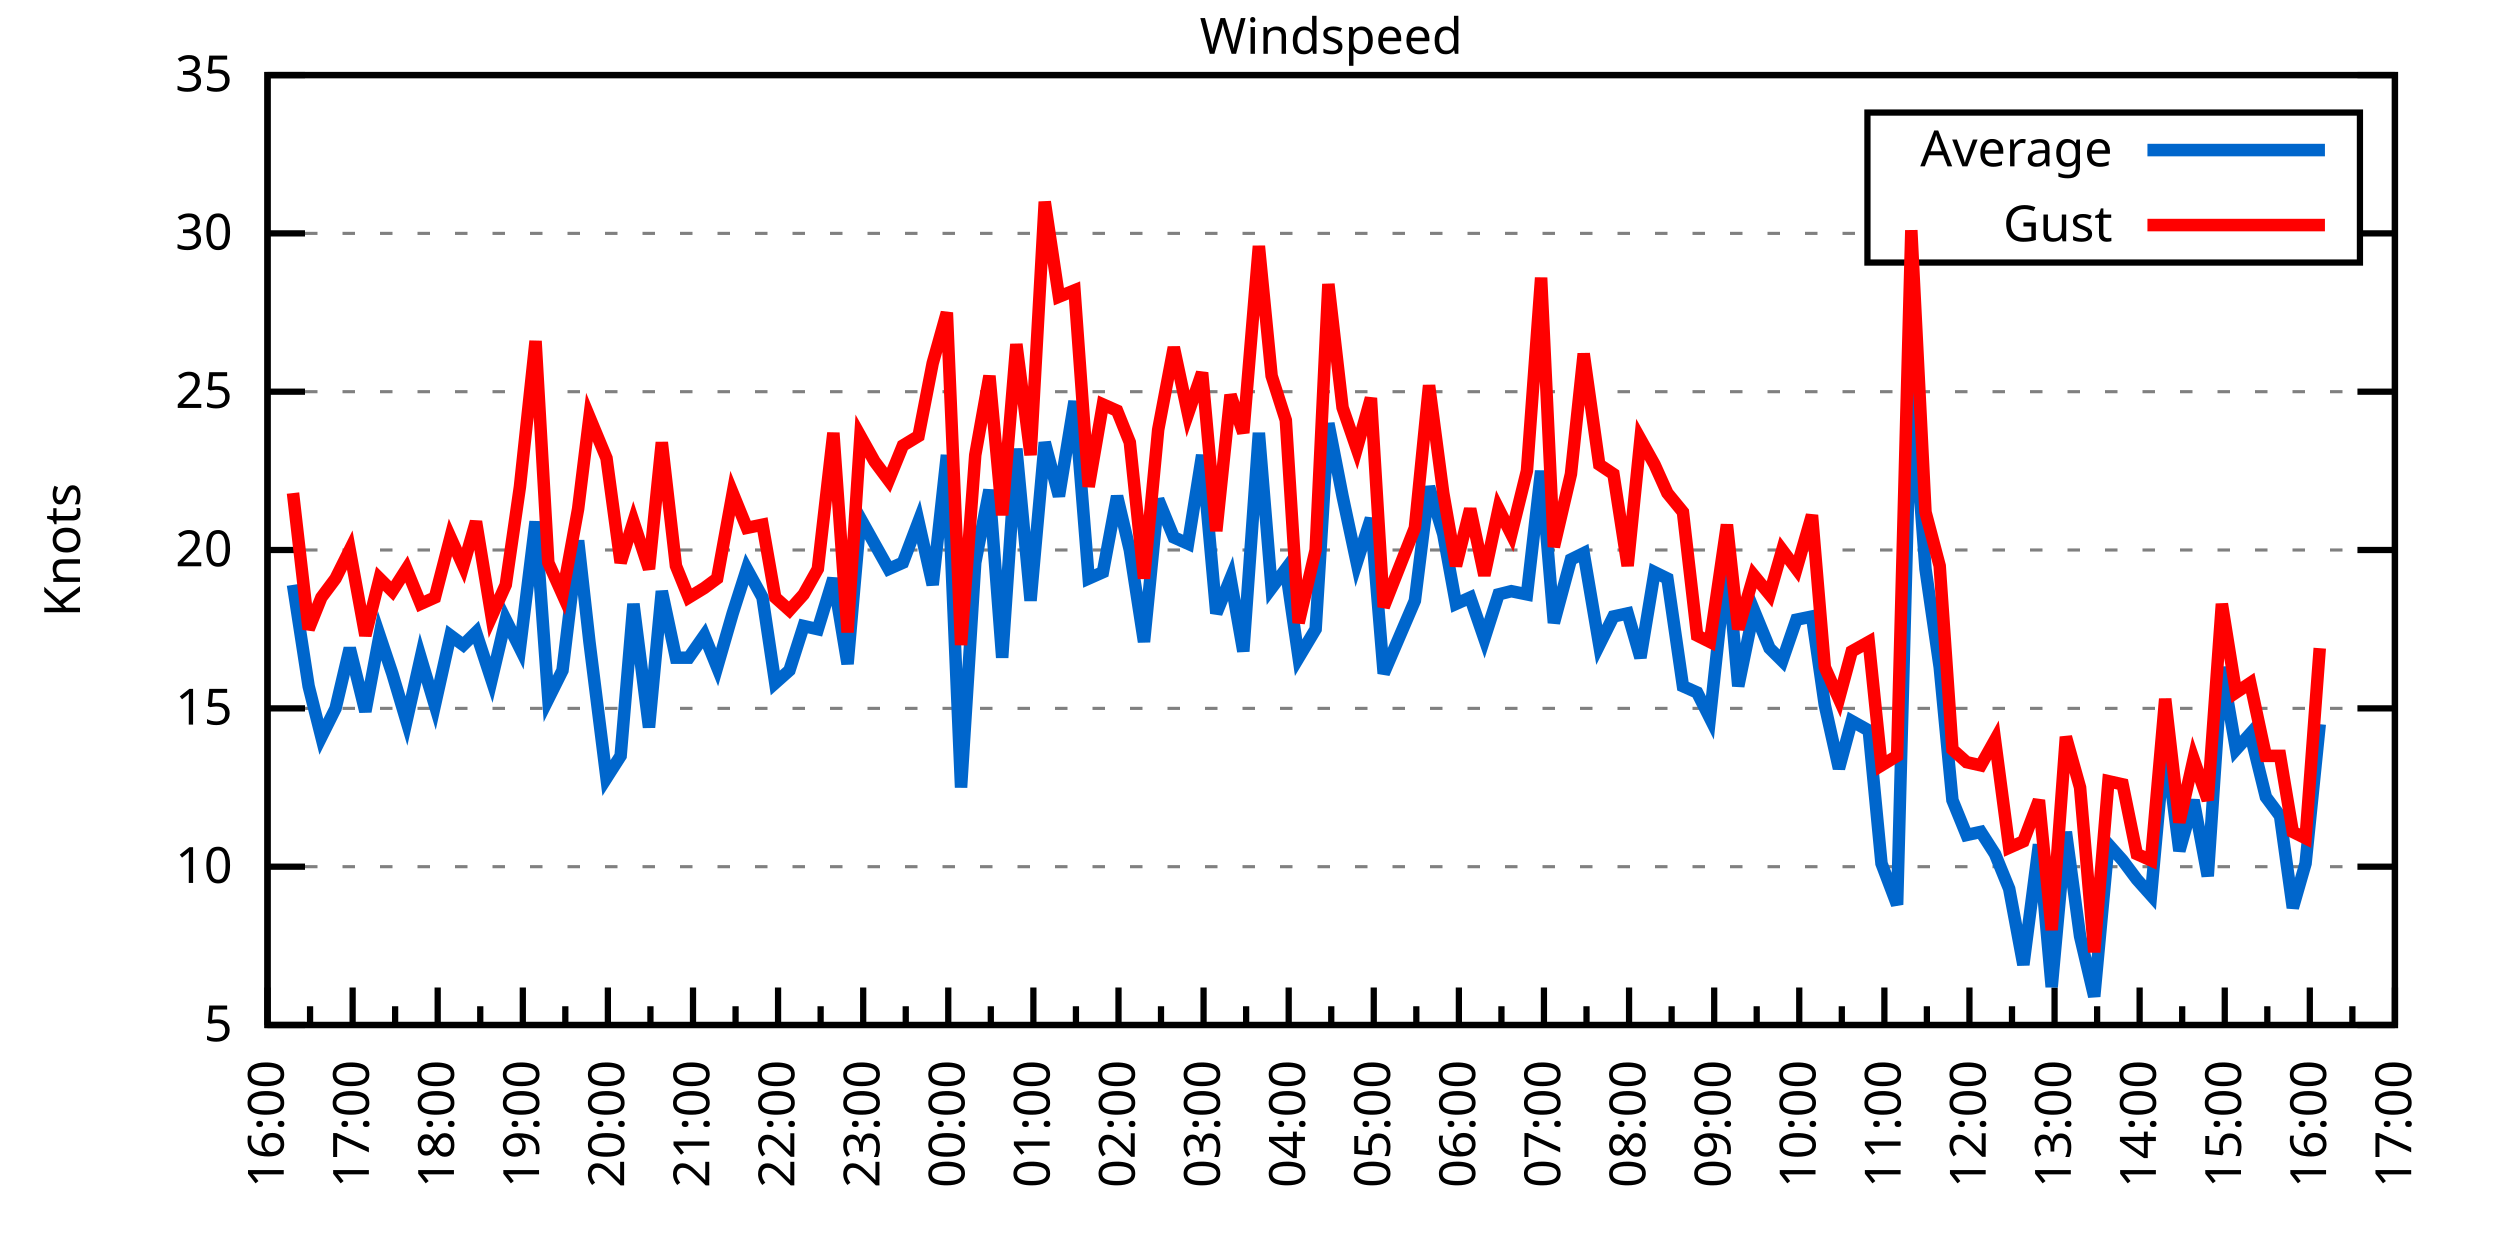
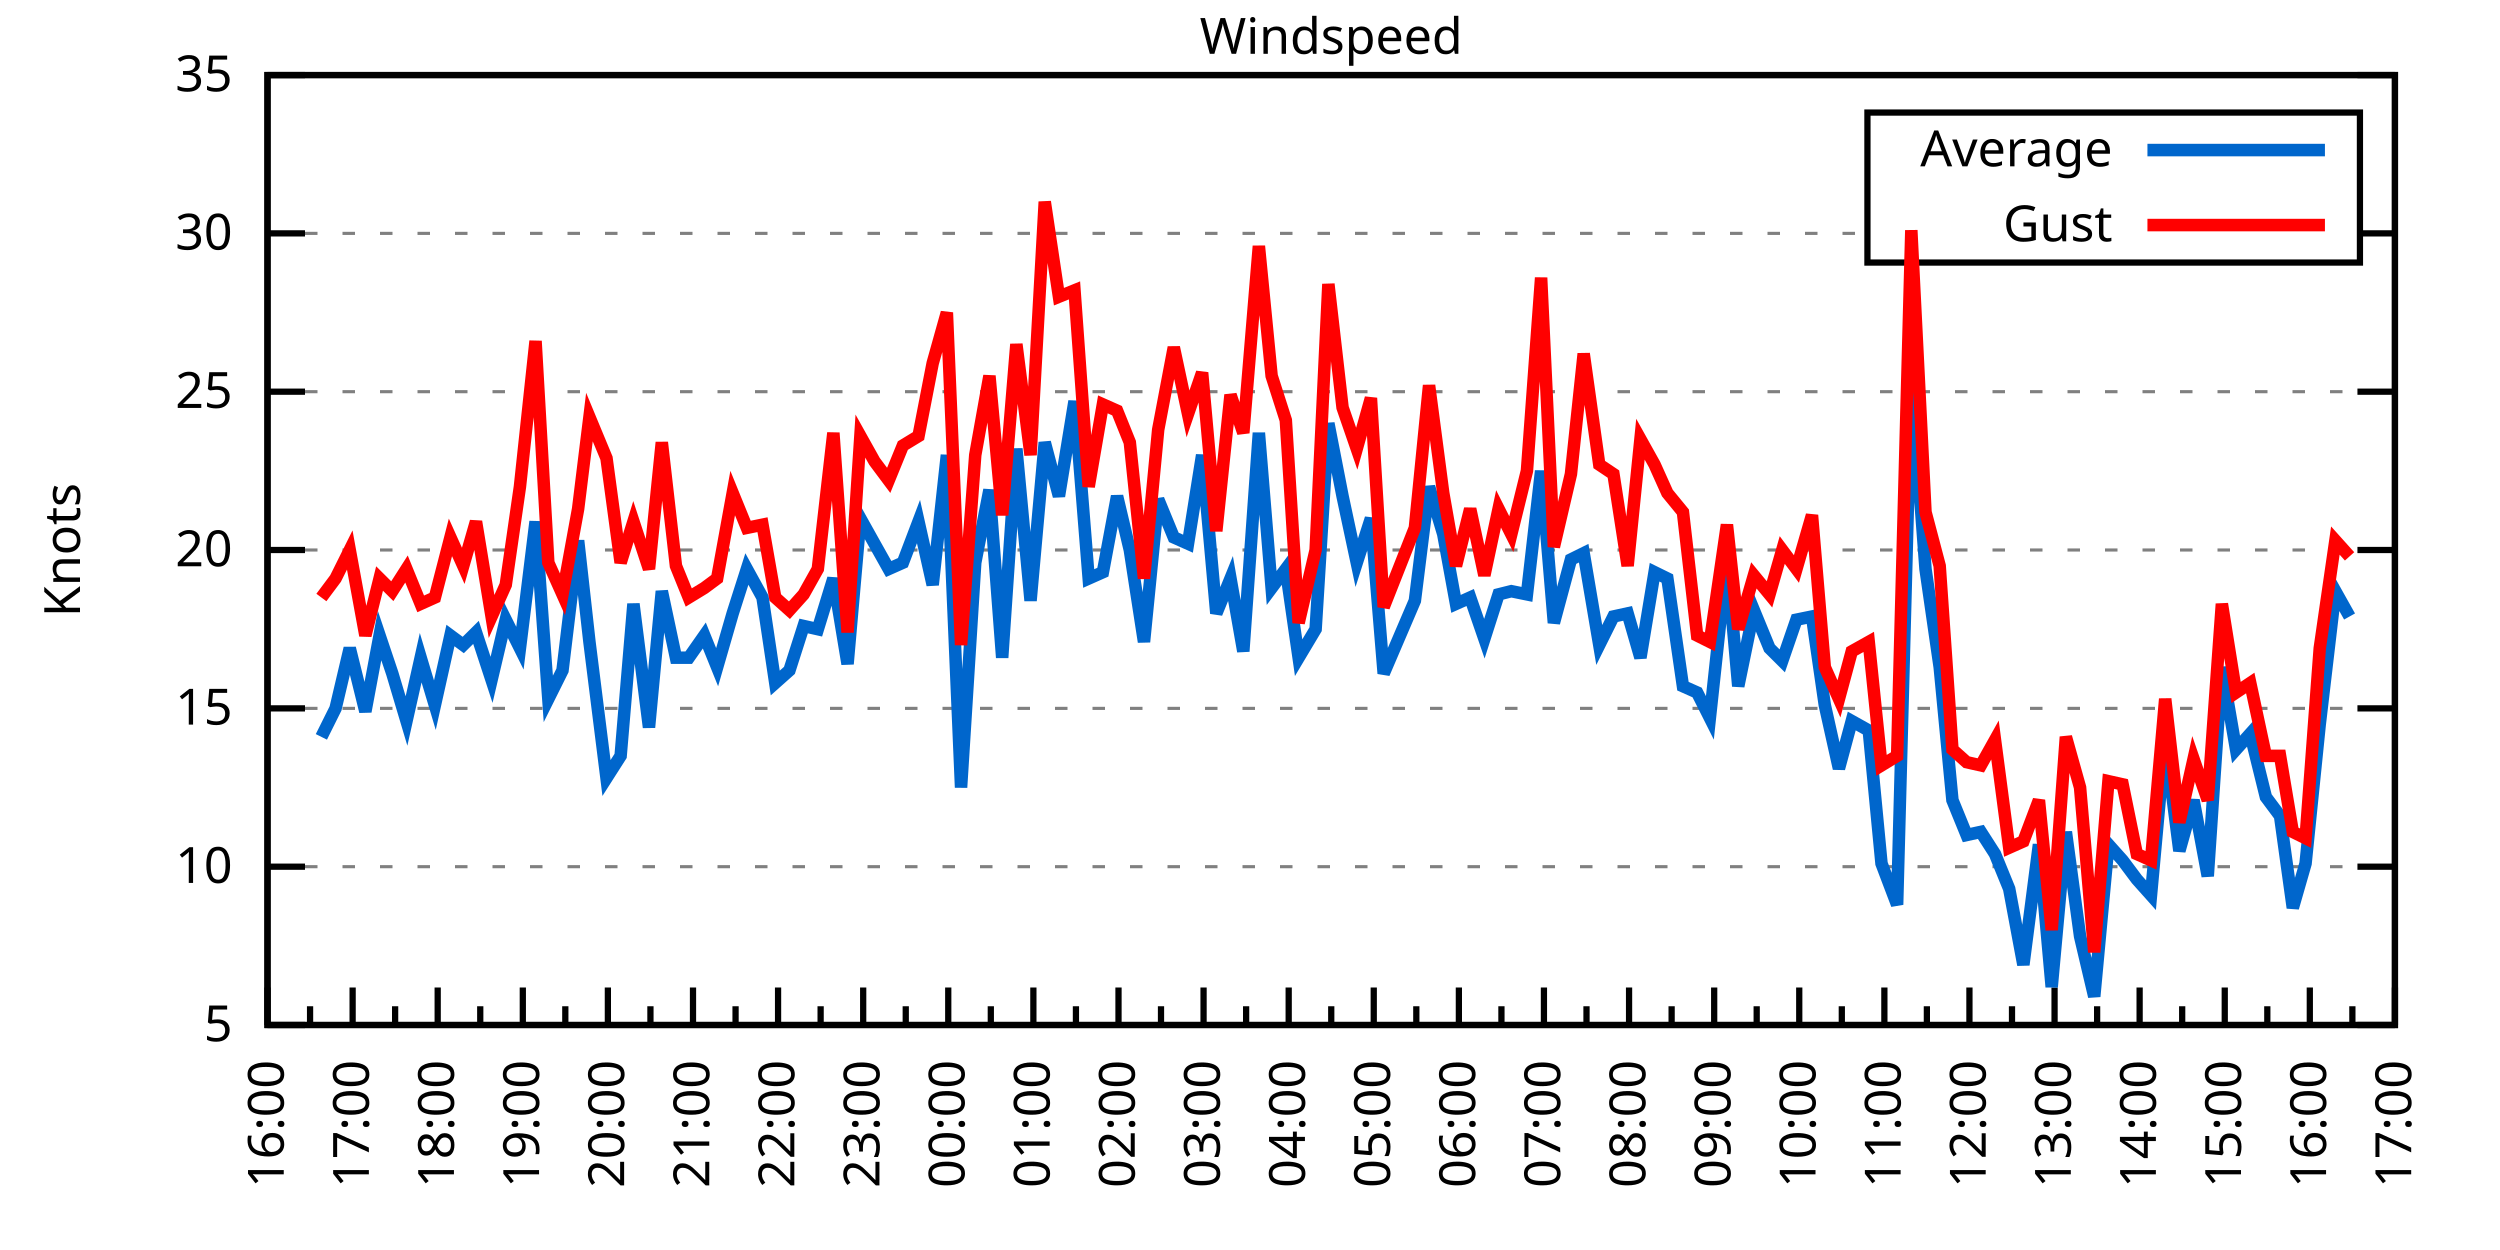
<svg xmlns="http://www.w3.org/2000/svg" xmlns:xlink="http://www.w3.org/1999/xlink" width="400" height="200" viewBox="0 0 400 200">
  <g id="gnuplot_canvas">
    <rect x="0" y="0" width="400" height="200" fill="none" />
    <defs>
      <circle id="gpDot" r="0.5" stroke-width="0.5" stroke="currentColor" />
      <path id="gpPt0" stroke-width="0.333" stroke="currentColor" d="M-1,0 h2 M0,-1 v2" />
      <path id="gpPt1" stroke-width="0.333" stroke="currentColor" d="M-1,-1 L1,1 M1,-1 L-1,1" />
      <path id="gpPt2" stroke-width="0.333" stroke="currentColor" d="M-1,0 L1,0 M0,-1 L0,1 M-1,-1 L1,1 M-1,1 L1,-1" />
      <rect id="gpPt3" stroke-width="0.333" stroke="currentColor" x="-1" y="-1" width="2" height="2" />
      <rect id="gpPt4" stroke-width="0.333" stroke="currentColor" fill="currentColor" x="-1" y="-1" width="2" height="2" />
      <circle id="gpPt5" stroke-width="0.333" stroke="currentColor" cx="0" cy="0" r="1" />
      <use xlink:href="#gpPt5" id="gpPt6" fill="currentColor" stroke="none" />
      <path id="gpPt7" stroke-width="0.333" stroke="currentColor" d="M0,-1.33 L-1.33,0.67 L1.33,0.67 z" />
      <use xlink:href="#gpPt7" id="gpPt8" fill="currentColor" stroke="none" />
      <use xlink:href="#gpPt7" id="gpPt9" stroke="currentColor" transform="rotate(180)" />
      <use xlink:href="#gpPt9" id="gpPt10" fill="currentColor" stroke="none" />
      <use xlink:href="#gpPt3" id="gpPt11" stroke="currentColor" transform="rotate(45)" />
      <use xlink:href="#gpPt11" id="gpPt12" fill="currentColor" stroke="none" />
      <path id="gpPt13" stroke-width="0.333" stroke="currentColor" d="M0,1.330 L1.265,0.411 L0.782,-1.067 L-0.782,-1.076 L-1.265,0.411 z" />
      <use xlink:href="#gpPt13" id="gpPt14" fill="currentColor" stroke="none" />
      <filter id="textbox" filterUnits="objectBoundingBox" x="0" y="0" height="1" width="1">
        <feFlood flood-color="white" flood-opacity="1" result="bgnd" />
        <feComposite in="SourceGraphic" in2="bgnd" operator="atop" />
      </filter>
      <filter id="greybox" filterUnits="objectBoundingBox" x="0" y="0" height="1" width="1">
        <feFlood flood-color="lightgrey" flood-opacity="1" result="grey" />
        <feComposite in="SourceGraphic" in2="grey" operator="atop" />
      </filter>
    </defs>
    <g fill="none" color="white" stroke="currentColor" stroke-width="1.00" stroke-linecap="butt" stroke-linejoin="miter">
</g>
    <g fill="none" color="black" stroke="currentColor" stroke-width="1.00" stroke-linecap="butt" stroke-linejoin="miter">
      <g stroke="none" shape-rendering="crispEdges">
        <polygon fill="rgb(255, 255, 255)" points="42.80,164.00 383.18,164.00 383.18,12.02 42.80,12.02 " />
      </g>
    </g>
    <g fill="none" color="black" stroke="currentColor" stroke-width="1.00" stroke-linecap="butt" stroke-linejoin="miter">
</g>
    <g fill="none" color="black" stroke="black" stroke-width="0.50" stroke-linecap="butt" stroke-linejoin="miter">
</g>
    <g fill="none" color="gray" stroke="currentColor" stroke-width="0.50" stroke-linecap="butt" stroke-linejoin="miter">
      <path stroke="gray" stroke-dasharray="2,4" class="gridline" d="M42.80,164.00 L383.19,164.00  " />
    </g>
    <g fill="none" color="gray" stroke="gray" stroke-width="1.00" stroke-linecap="butt" stroke-linejoin="miter">
</g>
    <g fill="none" color="black" stroke="currentColor" stroke-width="1.00" stroke-linecap="butt" stroke-linejoin="miter">
      <path stroke="black" d="M42.80,164.00 L48.80,164.00 M383.19,164.00 L377.19,164.00  " />
      <g transform="translate(37.20,166.60)" stroke="none" fill="black" font-family="Sans" font-size="8.00" text-anchor="end">
        <text>
          <tspan font-family="Sans"> 5</tspan>
        </text>
      </g>
    </g>
    <g fill="none" color="black" stroke="currentColor" stroke-width="1.00" stroke-linecap="butt" stroke-linejoin="miter">
</g>
    <g fill="none" color="black" stroke="black" stroke-width="0.50" stroke-linecap="butt" stroke-linejoin="miter">
</g>
    <g fill="none" color="gray" stroke="currentColor" stroke-width="0.50" stroke-linecap="butt" stroke-linejoin="miter">
      <path stroke="gray" stroke-dasharray="2,4" class="gridline" d="M42.80,138.67 L383.19,138.67  " />
    </g>
    <g fill="none" color="gray" stroke="gray" stroke-width="1.00" stroke-linecap="butt" stroke-linejoin="miter">
</g>
    <g fill="none" color="black" stroke="currentColor" stroke-width="1.00" stroke-linecap="butt" stroke-linejoin="miter">
      <path stroke="black" d="M42.80,138.67 L48.80,138.67 M383.19,138.67 L377.19,138.67  " />
      <g transform="translate(37.20,141.27)" stroke="none" fill="black" font-family="Sans" font-size="8.00" text-anchor="end">
        <text>
          <tspan font-family="Sans"> 10</tspan>
        </text>
      </g>
    </g>
    <g fill="none" color="black" stroke="currentColor" stroke-width="1.00" stroke-linecap="butt" stroke-linejoin="miter">
</g>
    <g fill="none" color="black" stroke="black" stroke-width="0.50" stroke-linecap="butt" stroke-linejoin="miter">
</g>
    <g fill="none" color="gray" stroke="currentColor" stroke-width="0.50" stroke-linecap="butt" stroke-linejoin="miter">
      <path stroke="gray" stroke-dasharray="2,4" class="gridline" d="M42.80,113.34 L383.19,113.34  " />
    </g>
    <g fill="none" color="gray" stroke="gray" stroke-width="1.00" stroke-linecap="butt" stroke-linejoin="miter">
</g>
    <g fill="none" color="black" stroke="currentColor" stroke-width="1.00" stroke-linecap="butt" stroke-linejoin="miter">
      <path stroke="black" d="M42.80,113.34 L48.80,113.34 M383.19,113.34 L377.19,113.34  " />
      <g transform="translate(37.20,115.94)" stroke="none" fill="black" font-family="Sans" font-size="8.00" text-anchor="end">
        <text>
          <tspan font-family="Sans"> 15</tspan>
        </text>
      </g>
    </g>
    <g fill="none" color="black" stroke="currentColor" stroke-width="1.00" stroke-linecap="butt" stroke-linejoin="miter">
</g>
    <g fill="none" color="black" stroke="black" stroke-width="0.50" stroke-linecap="butt" stroke-linejoin="miter">
</g>
    <g fill="none" color="gray" stroke="currentColor" stroke-width="0.50" stroke-linecap="butt" stroke-linejoin="miter">
      <path stroke="gray" stroke-dasharray="2,4" class="gridline" d="M42.80,88.00 L383.19,88.00  " />
    </g>
    <g fill="none" color="gray" stroke="gray" stroke-width="1.00" stroke-linecap="butt" stroke-linejoin="miter">
</g>
    <g fill="none" color="black" stroke="currentColor" stroke-width="1.00" stroke-linecap="butt" stroke-linejoin="miter">
      <path stroke="black" d="M42.80,88.00 L48.80,88.00 M383.19,88.00 L377.19,88.00  " />
      <g transform="translate(37.20,90.60)" stroke="none" fill="black" font-family="Sans" font-size="8.00" text-anchor="end">
        <text>
          <tspan font-family="Sans"> 20</tspan>
        </text>
      </g>
    </g>
    <g fill="none" color="black" stroke="currentColor" stroke-width="1.00" stroke-linecap="butt" stroke-linejoin="miter">
</g>
    <g fill="none" color="black" stroke="black" stroke-width="0.50" stroke-linecap="butt" stroke-linejoin="miter">
</g>
    <g fill="none" color="gray" stroke="currentColor" stroke-width="0.50" stroke-linecap="butt" stroke-linejoin="miter">
      <path stroke="gray" stroke-dasharray="2,4" class="gridline" d="M42.80,62.67 L383.19,62.67  " />
    </g>
    <g fill="none" color="gray" stroke="gray" stroke-width="1.00" stroke-linecap="butt" stroke-linejoin="miter">
</g>
    <g fill="none" color="black" stroke="currentColor" stroke-width="1.00" stroke-linecap="butt" stroke-linejoin="miter">
      <path stroke="black" d="M42.80,62.67 L48.80,62.67 M383.19,62.67 L377.19,62.67  " />
      <g transform="translate(37.20,65.27)" stroke="none" fill="black" font-family="Sans" font-size="8.00" text-anchor="end">
        <text>
          <tspan font-family="Sans"> 25</tspan>
        </text>
      </g>
    </g>
    <g fill="none" color="black" stroke="currentColor" stroke-width="1.00" stroke-linecap="butt" stroke-linejoin="miter">
</g>
    <g fill="none" color="black" stroke="black" stroke-width="0.50" stroke-linecap="butt" stroke-linejoin="miter">
</g>
    <g fill="none" color="gray" stroke="currentColor" stroke-width="0.50" stroke-linecap="butt" stroke-linejoin="miter">
      <path stroke="gray" stroke-dasharray="2,4" class="gridline" d="M42.80,37.34 L298.79,37.34 M377.59,37.34 L383.19,37.34  " />
    </g>
    <g fill="none" color="gray" stroke="gray" stroke-width="1.00" stroke-linecap="butt" stroke-linejoin="miter">
</g>
    <g fill="none" color="black" stroke="currentColor" stroke-width="1.00" stroke-linecap="butt" stroke-linejoin="miter">
      <path stroke="black" d="M42.80,37.34 L48.80,37.34 M383.19,37.34 L377.19,37.34  " />
      <g transform="translate(37.20,39.94)" stroke="none" fill="black" font-family="Sans" font-size="8.00" text-anchor="end">
        <text>
          <tspan font-family="Sans"> 30</tspan>
        </text>
      </g>
    </g>
    <g fill="none" color="black" stroke="currentColor" stroke-width="1.00" stroke-linecap="butt" stroke-linejoin="miter">
</g>
    <g fill="none" color="black" stroke="black" stroke-width="0.50" stroke-linecap="butt" stroke-linejoin="miter">
</g>
    <g fill="none" color="gray" stroke="currentColor" stroke-width="0.50" stroke-linecap="butt" stroke-linejoin="miter">
      <path stroke="gray" stroke-dasharray="2,4" class="gridline" d="M42.80,12.01 L383.19,12.01  " />
    </g>
    <g fill="none" color="gray" stroke="gray" stroke-width="1.00" stroke-linecap="butt" stroke-linejoin="miter">
</g>
    <g fill="none" color="black" stroke="currentColor" stroke-width="1.00" stroke-linecap="butt" stroke-linejoin="miter">
      <path stroke="black" d="M42.80,12.01 L48.80,12.01 M383.19,12.01 L377.19,12.01  " />
      <g transform="translate(37.20,14.61)" stroke="none" fill="black" font-family="Sans" font-size="8.00" text-anchor="end">
        <text>
          <tspan font-family="Sans"> 35</tspan>
        </text>
      </g>
    </g>
    <g fill="none" color="black" stroke="currentColor" stroke-width="1.00" stroke-linecap="butt" stroke-linejoin="miter">
      <path stroke="black" d="M42.80,164.00 L42.80,158.00  " />
      <g transform="translate(45.40,169.60) rotate(270)" stroke="none" fill="black" font-family="Sans" font-size="8.00" text-anchor="end">
        <text>
          <tspan font-family="Sans">16:00</tspan>
        </text>
      </g>
    </g>
    <g fill="none" color="black" stroke="currentColor" stroke-width="1.00" stroke-linecap="butt" stroke-linejoin="miter">
      <path stroke="black" d="M49.61,164.00 L49.61,161.00 M56.42,164.00 L56.42,158.00  " />
      <g transform="translate(59.02,169.60) rotate(270)" stroke="none" fill="black" font-family="Sans" font-size="8.00" text-anchor="end">
        <text>
          <tspan font-family="Sans">17:00</tspan>
        </text>
      </g>
    </g>
    <g fill="none" color="black" stroke="currentColor" stroke-width="1.00" stroke-linecap="butt" stroke-linejoin="miter">
      <path stroke="black" d="M63.22,164.00 L63.22,161.00 M70.03,164.00 L70.03,158.00  " />
      <g transform="translate(72.63,169.60) rotate(270)" stroke="none" fill="black" font-family="Sans" font-size="8.00" text-anchor="end">
        <text>
          <tspan font-family="Sans">18:00</tspan>
        </text>
      </g>
    </g>
    <g fill="none" color="black" stroke="currentColor" stroke-width="1.00" stroke-linecap="butt" stroke-linejoin="miter">
      <path stroke="black" d="M76.84,164.00 L76.84,161.00 M83.65,164.00 L83.65,158.00  " />
      <g transform="translate(86.25,169.60) rotate(270)" stroke="none" fill="black" font-family="Sans" font-size="8.00" text-anchor="end">
        <text>
          <tspan font-family="Sans">19:00</tspan>
        </text>
      </g>
    </g>
    <g fill="none" color="black" stroke="currentColor" stroke-width="1.00" stroke-linecap="butt" stroke-linejoin="miter">
      <path stroke="black" d="M90.45,164.00 L90.45,161.00 M97.26,164.00 L97.26,158.00  " />
      <g transform="translate(99.86,169.60) rotate(270)" stroke="none" fill="black" font-family="Sans" font-size="8.00" text-anchor="end">
        <text>
          <tspan font-family="Sans">20:00</tspan>
        </text>
      </g>
    </g>
    <g fill="none" color="black" stroke="currentColor" stroke-width="1.00" stroke-linecap="butt" stroke-linejoin="miter">
      <path stroke="black" d="M104.07,164.00 L104.07,161.00 M110.88,164.00 L110.88,158.00  " />
      <g transform="translate(113.48,169.60) rotate(270)" stroke="none" fill="black" font-family="Sans" font-size="8.00" text-anchor="end">
        <text>
          <tspan font-family="Sans">21:00</tspan>
        </text>
      </g>
    </g>
    <g fill="none" color="black" stroke="currentColor" stroke-width="1.00" stroke-linecap="butt" stroke-linejoin="miter">
      <path stroke="black" d="M117.69,164.00 L117.69,161.00 M124.49,164.00 L124.49,158.00  " />
      <g transform="translate(127.09,169.60) rotate(270)" stroke="none" fill="black" font-family="Sans" font-size="8.00" text-anchor="end">
        <text>
          <tspan font-family="Sans">22:00</tspan>
        </text>
      </g>
    </g>
    <g fill="none" color="black" stroke="currentColor" stroke-width="1.00" stroke-linecap="butt" stroke-linejoin="miter">
      <path stroke="black" d="M131.30,164.00 L131.30,161.00 M138.11,164.00 L138.11,158.00  " />
      <g transform="translate(140.71,169.60) rotate(270)" stroke="none" fill="black" font-family="Sans" font-size="8.00" text-anchor="end">
        <text>
          <tspan font-family="Sans">23:00</tspan>
        </text>
      </g>
    </g>
    <g fill="none" color="black" stroke="currentColor" stroke-width="1.00" stroke-linecap="butt" stroke-linejoin="miter">
      <path stroke="black" d="M144.92,164.00 L144.92,161.00 M151.72,164.00 L151.72,158.00  " />
      <g transform="translate(154.32,169.60) rotate(270)" stroke="none" fill="black" font-family="Sans" font-size="8.00" text-anchor="end">
        <text>
          <tspan font-family="Sans">00:00</tspan>
        </text>
      </g>
    </g>
    <g fill="none" color="black" stroke="currentColor" stroke-width="1.00" stroke-linecap="butt" stroke-linejoin="miter">
      <path stroke="black" d="M158.53,164.00 L158.53,161.00 M165.34,164.00 L165.34,158.00  " />
      <g transform="translate(167.94,169.60) rotate(270)" stroke="none" fill="black" font-family="Sans" font-size="8.00" text-anchor="end">
        <text>
          <tspan font-family="Sans">01:00</tspan>
        </text>
      </g>
    </g>
    <g fill="none" color="black" stroke="currentColor" stroke-width="1.00" stroke-linecap="butt" stroke-linejoin="miter">
      <path stroke="black" d="M172.15,164.00 L172.15,161.00 M178.96,164.00 L178.96,158.00  " />
      <g transform="translate(181.56,169.60) rotate(270)" stroke="none" fill="black" font-family="Sans" font-size="8.00" text-anchor="end">
        <text>
          <tspan font-family="Sans">02:00</tspan>
        </text>
      </g>
    </g>
    <g fill="none" color="black" stroke="currentColor" stroke-width="1.00" stroke-linecap="butt" stroke-linejoin="miter">
      <path stroke="black" d="M185.76,164.00 L185.76,161.00 M192.57,164.00 L192.57,158.00  " />
      <g transform="translate(195.17,169.60) rotate(270)" stroke="none" fill="black" font-family="Sans" font-size="8.00" text-anchor="end">
        <text>
          <tspan font-family="Sans">03:00</tspan>
        </text>
      </g>
    </g>
    <g fill="none" color="black" stroke="currentColor" stroke-width="1.00" stroke-linecap="butt" stroke-linejoin="miter">
      <path stroke="black" d="M199.38,164.00 L199.38,161.00 M206.19,164.00 L206.19,158.00  " />
      <g transform="translate(208.79,169.60) rotate(270)" stroke="none" fill="black" font-family="Sans" font-size="8.00" text-anchor="end">
        <text>
          <tspan font-family="Sans">04:00</tspan>
        </text>
      </g>
    </g>
    <g fill="none" color="black" stroke="currentColor" stroke-width="1.00" stroke-linecap="butt" stroke-linejoin="miter">
      <path stroke="black" d="M213.00,164.00 L213.00,161.00 M219.80,164.00 L219.80,158.00  " />
      <g transform="translate(222.40,169.60) rotate(270)" stroke="none" fill="black" font-family="Sans" font-size="8.00" text-anchor="end">
        <text>
          <tspan font-family="Sans">05:00</tspan>
        </text>
      </g>
    </g>
    <g fill="none" color="black" stroke="currentColor" stroke-width="1.00" stroke-linecap="butt" stroke-linejoin="miter">
      <path stroke="black" d="M226.61,164.00 L226.61,161.00 M233.42,164.00 L233.42,158.00  " />
      <g transform="translate(236.02,169.60) rotate(270)" stroke="none" fill="black" font-family="Sans" font-size="8.00" text-anchor="end">
        <text>
          <tspan font-family="Sans">06:00</tspan>
        </text>
      </g>
    </g>
    <g fill="none" color="black" stroke="currentColor" stroke-width="1.00" stroke-linecap="butt" stroke-linejoin="miter">
      <path stroke="black" d="M240.23,164.00 L240.23,161.00 M247.03,164.00 L247.03,158.00  " />
      <g transform="translate(249.63,169.60) rotate(270)" stroke="none" fill="black" font-family="Sans" font-size="8.00" text-anchor="end">
        <text>
          <tspan font-family="Sans">07:00</tspan>
        </text>
      </g>
    </g>
    <g fill="none" color="black" stroke="currentColor" stroke-width="1.00" stroke-linecap="butt" stroke-linejoin="miter">
      <path stroke="black" d="M253.84,164.00 L253.84,161.00 M260.65,164.00 L260.65,158.00  " />
      <g transform="translate(263.25,169.60) rotate(270)" stroke="none" fill="black" font-family="Sans" font-size="8.00" text-anchor="end">
        <text>
          <tspan font-family="Sans">08:00</tspan>
        </text>
      </g>
    </g>
    <g fill="none" color="black" stroke="currentColor" stroke-width="1.00" stroke-linecap="butt" stroke-linejoin="miter">
      <path stroke="black" d="M267.46,164.00 L267.46,161.00 M274.27,164.00 L274.27,158.00  " />
      <g transform="translate(276.87,169.60) rotate(270)" stroke="none" fill="black" font-family="Sans" font-size="8.00" text-anchor="end">
        <text>
          <tspan font-family="Sans">09:00</tspan>
        </text>
      </g>
    </g>
    <g fill="none" color="black" stroke="currentColor" stroke-width="1.00" stroke-linecap="butt" stroke-linejoin="miter">
      <path stroke="black" d="M281.07,164.00 L281.07,161.00 M287.88,164.00 L287.88,158.00  " />
      <g transform="translate(290.48,169.60) rotate(270)" stroke="none" fill="black" font-family="Sans" font-size="8.00" text-anchor="end">
        <text>
          <tspan font-family="Sans">10:00</tspan>
        </text>
      </g>
    </g>
    <g fill="none" color="black" stroke="currentColor" stroke-width="1.00" stroke-linecap="butt" stroke-linejoin="miter">
      <path stroke="black" d="M294.69,164.00 L294.69,161.00 M301.50,164.00 L301.50,158.00  " />
      <g transform="translate(304.10,169.60) rotate(270)" stroke="none" fill="black" font-family="Sans" font-size="8.00" text-anchor="end">
        <text>
          <tspan font-family="Sans">11:00</tspan>
        </text>
      </g>
    </g>
    <g fill="none" color="black" stroke="currentColor" stroke-width="1.00" stroke-linecap="butt" stroke-linejoin="miter">
      <path stroke="black" d="M308.30,164.00 L308.30,161.00 M315.11,164.00 L315.11,158.00  " />
      <g transform="translate(317.71,169.60) rotate(270)" stroke="none" fill="black" font-family="Sans" font-size="8.00" text-anchor="end">
        <text>
          <tspan font-family="Sans">12:00</tspan>
        </text>
      </g>
    </g>
    <g fill="none" color="black" stroke="currentColor" stroke-width="1.00" stroke-linecap="butt" stroke-linejoin="miter">
      <path stroke="black" d="M321.92,164.00 L321.92,161.00 M328.73,164.00 L328.73,158.00  " />
      <g transform="translate(331.33,169.60) rotate(270)" stroke="none" fill="black" font-family="Sans" font-size="8.00" text-anchor="end">
        <text>
          <tspan font-family="Sans">13:00</tspan>
        </text>
      </g>
    </g>
    <g fill="none" color="black" stroke="currentColor" stroke-width="1.00" stroke-linecap="butt" stroke-linejoin="miter">
      <path stroke="black" d="M335.54,164.00 L335.54,161.00 M342.34,164.00 L342.34,158.00  " />
      <g transform="translate(344.94,169.60) rotate(270)" stroke="none" fill="black" font-family="Sans" font-size="8.00" text-anchor="end">
        <text>
          <tspan font-family="Sans">14:00</tspan>
        </text>
      </g>
    </g>
    <g fill="none" color="black" stroke="currentColor" stroke-width="1.00" stroke-linecap="butt" stroke-linejoin="miter">
      <path stroke="black" d="M349.15,164.00 L349.15,161.00 M355.96,164.00 L355.96,158.00  " />
      <g transform="translate(358.56,169.60) rotate(270)" stroke="none" fill="black" font-family="Sans" font-size="8.00" text-anchor="end">
        <text>
          <tspan font-family="Sans">15:00</tspan>
        </text>
      </g>
    </g>
    <g fill="none" color="black" stroke="currentColor" stroke-width="1.00" stroke-linecap="butt" stroke-linejoin="miter">
      <path stroke="black" d="M362.77,164.00 L362.77,161.00 M369.57,164.00 L369.57,158.00  " />
      <g transform="translate(372.17,169.60) rotate(270)" stroke="none" fill="black" font-family="Sans" font-size="8.00" text-anchor="end">
        <text>
          <tspan font-family="Sans">16:00</tspan>
        </text>
      </g>
    </g>
    <g fill="none" color="black" stroke="currentColor" stroke-width="1.00" stroke-linecap="butt" stroke-linejoin="miter">
      <path stroke="black" d="M376.38,164.00 L376.38,161.00 M383.19,164.00 L383.19,158.00  " />
      <g transform="translate(385.79,169.60) rotate(270)" stroke="none" fill="black" font-family="Sans" font-size="8.00" text-anchor="end">
        <text>
          <tspan font-family="Sans">17:00</tspan>
        </text>
      </g>
    </g>
    <g fill="none" color="black" stroke="currentColor" stroke-width="1.00" stroke-linecap="butt" stroke-linejoin="miter">
</g>
    <g fill="none" color="black" stroke="currentColor" stroke-width="1.00" stroke-linecap="butt" stroke-linejoin="miter">
      <path stroke="black" d="M42.80,12.01 L42.80,164.00 L383.19,164.00 L383.19,12.01 L42.80,12.01 Z  " />
    </g>
    <g fill="none" color="black" stroke="currentColor" stroke-width="1.00" stroke-linecap="butt" stroke-linejoin="miter">
      <g transform="translate(12.80,88.01) rotate(270)" stroke="none" fill="black" font-family="Sans" font-size="8.00" text-anchor="middle">
        <text>
          <tspan font-family="Sans">Knots</tspan>
        </text>
      </g>
    </g>
    <g fill="none" color="black" stroke="currentColor" stroke-width="1.00" stroke-linecap="butt" stroke-linejoin="miter">
</g>
    <g fill="none" color="black" stroke="currentColor" stroke-width="1.00" stroke-linecap="butt" stroke-linejoin="miter">
      <path stroke="black" d="M298.79,42.01 L298.79,18.01 L377.59,18.01 L377.59,42.01 L298.79,42.01 Z  " />
    </g>
    <g id="Windspeed_plot_1">
      <g fill="none" color="white" stroke="black" stroke-width="2.00" stroke-linecap="butt" stroke-linejoin="miter">
</g>
      <g fill="none" color="black" stroke="currentColor" stroke-width="2.00" stroke-linecap="butt" stroke-linejoin="miter">
        <g transform="translate(337.99,26.61)" stroke="none" fill="black" font-family="Sans" font-size="8.00" text-anchor="end">
          <text>
            <tspan font-family="Sans">Average</tspan>
          </text>
        </g>
      </g>
      <g fill="none" color="black" stroke="currentColor" stroke-width="2.00" stroke-linecap="butt" stroke-linejoin="miter">
-         <path stroke="rgb(  0, 102, 204)" d="M343.59,24.01 L371.99,24.01 M46.88,93.58 L49.38,109.79 L51.42,117.90 L53.69,113.34 L55.96,103.71 L58.46,113.84   L60.73,101.68 L62.77,107.76 L65.04,115.36 L67.31,105.23 L69.58,112.83 L72.07,101.68 L74.12,103.20 L76.16,101.18   L78.65,108.78 L80.92,99.15 L83.19,103.71 L85.69,83.45 L87.73,111.82 L90.00,107.26 L92.50,86.49 L94.31,102.70   L97.04,124.48 L99.30,120.94 L101.35,96.62 L103.84,116.38 L105.89,94.59 L108.15,105.23 L110.20,105.23 L112.69,101.68   L114.74,106.75 L117.23,98.14 L119.50,91.04 L122.00,95.60 L124.04,109.28 L126.31,107.26 L128.58,100.16 L130.85,100.67   L133.34,92.56 L135.61,106.24 L137.66,82.94 L139.92,86.99 L142.19,91.04 L144.46,90.03 L146.96,83.45 L149.23,93.58   L151.50,72.81 L153.77,126.00 L156.04,90.03 L158.31,78.38 L160.35,105.23 L162.62,71.79 L164.89,96.11 L167.16,70.78   L169.43,79.39 L171.92,64.19 L174.19,92.56 L176.46,91.55 L178.73,79.39 L180.77,88.00 L183.04,102.70 L185.31,79.90   L187.81,85.98 L190.08,86.99 L192.34,72.81 L194.61,98.14 L196.88,92.56 L198.93,104.22 L201.42,69.26 L203.46,94.08   L205.73,91.04 L207.78,105.23 L210.50,100.67 L212.54,67.74 L214.81,79.39 L217.08,90.03 L219.35,82.94 L221.39,107.76   L226.38,96.11 L228.65,77.87 L230.92,85.47 L232.96,96.62 L235.23,95.60 L237.50,102.19 L239.77,95.10 L241.81,94.59   L244.31,95.10 L246.58,75.34 L248.62,99.66 L251.35,89.52 L253.39,88.51 L255.88,103.20 L258.15,98.64 L260.42,98.14   L262.47,105.23 L264.73,91.55 L266.78,92.56 L269.27,109.79 L271.54,110.80 L273.58,114.86 L276.31,89.52 L278.12,109.79   L280.62,97.63 L283.12,103.71 L285.16,105.74 L287.43,99.15 L289.92,98.64 L291.97,112.83 L294.23,122.96 L296.28,115.36   L299.00,116.88 L301.04,138.16 L303.54,144.75 L305.81,60.65 L308.08,91.04 L310.35,106.75 L312.39,128.03 L314.66,133.60   L316.93,133.10 L319.20,136.64 L321.47,142.21 L323.74,154.37 L326.23,135.12 L328.27,157.92 L330.54,133.10 L332.81,149.81   L335.08,159.44 L337.35,135.12 L339.62,137.66 L341.89,140.69 L344.16,143.23 L346.43,118.40 L348.70,136.14 L350.97,128.03   L353.24,140.19 L355.50,106.75 L357.77,119.92 L360.04,117.39 L362.54,127.52 L364.81,130.56 L366.85,145.25 L368.89,138.16   L371.16,115.87  " />
+         <path stroke="rgb(  0, 102, 204)" d="M343.59,24.01 L371.99,24.01 M51.42,117.90 L53.69,113.34 L55.96,103.71 L58.46,113.84 L60.73,101.68 L62.77,107.76   L65.04,115.36 L67.31,105.23 L69.58,112.83 L72.07,101.68 L74.12,103.20 L76.16,101.18 L78.65,108.78 L80.92,99.15   L83.19,103.71 L85.69,83.45 L87.73,111.82 L90.00,107.26 L92.50,86.49 L94.31,102.70 L97.04,124.48 L99.30,120.94   L101.35,96.62 L103.84,116.38 L105.89,94.59 L108.15,105.23 L110.20,105.23 L112.69,101.68 L114.74,106.75 L117.23,98.14   L119.50,91.04 L122.00,95.60 L124.04,109.28 L126.31,107.26 L128.58,100.16 L130.85,100.67 L133.34,92.56 L135.61,106.24   L137.66,82.94 L139.92,86.99 L142.19,91.04 L144.46,90.03 L146.96,83.45 L149.23,93.58 L151.50,72.81 L153.77,126.00   L156.04,90.03 L158.31,78.38 L160.35,105.23 L162.62,71.79 L164.89,96.11 L167.16,70.78 L169.43,79.39 L171.92,64.19   L174.19,92.56 L176.46,91.55 L178.73,79.39 L180.77,88.00 L183.04,102.70 L185.31,79.90 L187.81,85.98 L190.08,86.99   L192.34,72.81 L194.61,98.14 L196.88,92.56 L198.93,104.22 L201.42,69.26 L203.46,94.08 L205.73,91.04 L207.78,105.23   L210.50,100.67 L212.54,67.74 L214.81,79.39 L217.08,90.03 L219.35,82.94 L221.39,107.76 L226.38,96.11 L228.65,77.87   L230.92,85.47 L232.96,96.62 L235.23,95.60 L237.50,102.19 L239.77,95.10 L241.81,94.59 L244.31,95.10 L246.58,75.34   L248.62,99.66 L251.35,89.52 L253.39,88.51 L255.88,103.20 L258.15,98.64 L260.42,98.14 L262.47,105.23 L264.73,91.55   L266.78,92.56 L269.27,109.79 L271.54,110.80 L273.58,114.86 L276.31,89.52 L278.12,109.79 L280.62,97.63 L283.12,103.71   L285.16,105.74 L287.43,99.15 L289.92,98.64 L291.97,112.83 L294.23,122.96 L296.28,115.36 L299.00,116.88 L301.04,138.16   L303.54,144.75 L305.81,60.65 L308.08,91.04 L310.35,106.75 L312.39,128.03 L314.66,133.60 L316.93,133.10 L319.20,136.64   L321.47,142.21 L323.74,154.37 L326.23,135.12 L328.27,157.92 L330.54,133.10 L332.81,149.81 L335.08,159.44 L337.35,135.12   L339.62,137.66 L341.89,140.69 L344.16,143.23 L346.43,118.40 L348.70,136.14 L350.97,128.03 L353.24,140.19 L355.50,106.75   L357.77,119.92 L360.04,117.39 L362.54,127.52 L364.81,130.56 L366.85,145.25 L368.89,138.16 L371.16,115.87 L373.66,94.59   L375.93,98.64  " />
      </g>
    </g>
    <g id="Windspeed_plot_2">
      <g fill="none" color="black" stroke="currentColor" stroke-width="2.00" stroke-linecap="butt" stroke-linejoin="miter">
        <g transform="translate(337.99,38.61)" stroke="none" fill="black" font-family="Sans" font-size="8.00" text-anchor="end">
          <text>
            <tspan font-family="Sans">Gust</tspan>
          </text>
        </g>
      </g>
      <g fill="none" color="black" stroke="currentColor" stroke-width="2.00" stroke-linecap="butt" stroke-linejoin="miter">
-         <path stroke="rgb(255,   0,   0)" d="M343.59,36.01 L371.99,36.01 M46.88,78.89 L49.38,100.67 L51.42,95.60 L53.69,92.56 L55.96,88.00 L58.46,101.68   L60.73,92.56 L62.77,94.59 L65.04,91.04 L67.31,96.62 L69.58,95.60 L72.07,85.98 L74.12,90.54 L76.16,83.45   L78.65,98.64 L80.92,93.58 L83.19,77.87 L85.69,54.57 L87.73,90.03 L90.00,95.10 L92.50,81.42 L94.31,66.73   L97.04,73.31 L99.30,90.03 L101.35,83.45 L103.84,91.04 L105.89,70.78 L108.15,90.54 L110.20,95.60 L112.69,94.08   L114.74,92.56 L117.23,78.89 L119.50,84.46 L122.00,83.95 L124.04,95.60 L126.31,97.63 L128.58,95.10 L130.85,91.04   L133.34,69.26 L135.61,101.18 L137.66,69.77 L139.92,73.82 L142.19,76.86 L144.46,71.29 L146.96,69.77 L149.23,58.11   L151.50,50.01 L153.77,103.20 L156.04,72.81 L158.31,60.14 L160.35,82.43 L162.62,55.07 L164.89,72.81 L167.16,32.28   L169.43,47.47 L171.92,46.46 L174.19,77.87 L176.46,64.70 L178.73,65.71 L180.77,70.78 L183.04,92.56 L185.31,68.75   L187.81,55.58 L190.08,66.22 L192.34,59.63 L194.61,84.97 L196.88,63.18 L198.93,69.26 L201.42,39.37 L203.46,60.14   L205.73,67.23 L207.78,99.66 L210.50,88.00 L212.54,45.45 L214.81,65.21 L217.08,71.79 L219.35,63.69 L221.39,97.12   L226.38,84.46 L228.65,61.66 L230.92,78.89 L232.96,90.54 L235.23,81.42 L237.50,92.06 L239.77,81.42 L241.81,85.47   L244.31,75.34 L246.58,44.43 L248.62,87.50 L251.35,75.85 L253.39,56.59 L255.88,74.33 L258.15,75.85 L260.42,90.54   L262.47,70.27 L264.73,74.33 L266.78,78.89 L269.27,81.93 L271.54,101.68 L273.58,102.70 L276.31,83.95 L278.12,100.67   L280.62,92.06 L283.12,95.10 L285.16,88.00 L287.43,91.04 L289.92,82.43 L291.97,106.75 L294.23,111.82 L296.28,104.22   L299.00,102.70 L301.04,122.46 L303.54,120.94 L305.81,36.84 L308.08,81.93 L310.35,90.54 L312.39,119.92 L314.66,121.95   L316.93,122.46 L319.20,118.40 L321.47,135.63 L323.74,134.62 L326.23,128.03 L328.27,148.80 L330.54,117.90 L332.81,126.00   L335.08,152.35 L337.35,124.99 L339.62,125.50 L341.89,136.64 L344.16,137.66 L346.43,111.82 L348.70,131.58 L350.97,121.44   L353.24,128.03 L355.50,96.62 L357.77,110.80 L360.04,109.28 L362.54,120.94 L364.81,120.94 L366.85,133.10 L368.89,134.11   L371.16,103.71  " />
+         <path stroke="rgb(255,   0,   0)" d="M343.59,36.01 L371.99,36.01 M51.42,95.60 L53.69,92.56 L55.96,88.00 L58.46,101.68 L60.73,92.56 L62.77,94.59   L65.04,91.04 L67.31,96.62 L69.58,95.60 L72.07,85.98 L74.12,90.54 L76.16,83.45 L78.65,98.64 L80.92,93.58   L83.19,77.87 L85.69,54.57 L87.73,90.03 L90.00,95.10 L92.50,81.42 L94.31,66.73 L97.04,73.31 L99.30,90.03   L101.35,83.45 L103.84,91.04 L105.89,70.78 L108.15,90.54 L110.20,95.60 L112.69,94.08 L114.74,92.56 L117.23,78.89   L119.50,84.46 L122.00,83.95 L124.04,95.60 L126.31,97.63 L128.58,95.10 L130.85,91.04 L133.34,69.26 L135.61,101.18   L137.66,69.77 L139.92,73.82 L142.19,76.86 L144.46,71.29 L146.96,69.77 L149.23,58.11 L151.50,50.01 L153.77,103.20   L156.04,72.81 L158.31,60.14 L160.35,82.43 L162.62,55.07 L164.89,72.81 L167.16,32.28 L169.43,47.47 L171.92,46.46   L174.19,77.87 L176.46,64.70 L178.73,65.71 L180.77,70.78 L183.04,92.56 L185.31,68.75 L187.81,55.58 L190.08,66.22   L192.34,59.63 L194.61,84.97 L196.88,63.18 L198.93,69.26 L201.42,39.37 L203.46,60.14 L205.73,67.23 L207.78,99.66   L210.50,88.00 L212.54,45.45 L214.81,65.21 L217.08,71.79 L219.35,63.69 L221.39,97.12 L226.38,84.46 L228.65,61.66   L230.92,78.89 L232.96,90.54 L235.23,81.42 L237.50,92.06 L239.77,81.42 L241.81,85.47 L244.31,75.34 L246.58,44.43   L248.62,87.50 L251.35,75.85 L253.39,56.59 L255.88,74.33 L258.15,75.85 L260.42,90.54 L262.47,70.27 L264.73,74.33   L266.78,78.89 L269.27,81.93 L271.54,101.68 L273.58,102.70 L276.31,83.95 L278.12,100.67 L280.62,92.06 L283.12,95.10   L285.16,88.00 L287.43,91.04 L289.92,82.43 L291.97,106.75 L294.23,111.82 L296.28,104.22 L299.00,102.70 L301.04,122.46   L303.54,120.94 L305.81,36.84 L308.08,81.93 L310.35,90.54 L312.39,119.92 L314.66,121.95 L316.93,122.46 L319.20,118.40   L321.47,135.63 L323.74,134.62 L326.23,128.03 L328.27,148.80 L330.54,117.90 L332.81,126.00 L335.08,152.35 L337.35,124.99   L339.62,125.50 L341.89,136.64 L344.16,137.66 L346.43,111.82 L348.70,131.58 L350.97,121.44 L353.24,128.03 L355.50,96.62   L357.77,110.80 L360.04,109.28 L362.54,120.94 L364.81,120.94 L366.85,133.10 L368.89,134.11 L371.16,103.71 L373.66,86.49   L375.93,89.02  " />
      </g>
    </g>
    <g fill="none" color="black" stroke="currentColor" stroke-width="2.00" stroke-linecap="butt" stroke-linejoin="miter">
</g>
    <g fill="none" color="black" stroke="black" stroke-width="1.00" stroke-linecap="butt" stroke-linejoin="miter">
</g>
    <g fill="none" color="black" stroke="currentColor" stroke-width="1.00" stroke-linecap="butt" stroke-linejoin="miter">
      <path stroke="black" d="M42.80,12.01 L42.80,164.00 L383.19,164.00 L383.19,12.01 L42.80,12.01 Z  " />
    </g>
    <g fill="none" color="black" stroke="currentColor" stroke-width="1.00" stroke-linecap="butt" stroke-linejoin="miter">
      <g transform="translate(212.99,8.61)" stroke="none" fill="black" font-family="Sans" font-size="8.00" text-anchor="middle">
        <text>
          <tspan font-family="Sans">Windspeed</tspan>
        </text>
      </g>
    </g>
    <g fill="none" color="black" stroke="currentColor" stroke-width="1.00" stroke-linecap="butt" stroke-linejoin="miter">
</g>
  </g>
</svg>
